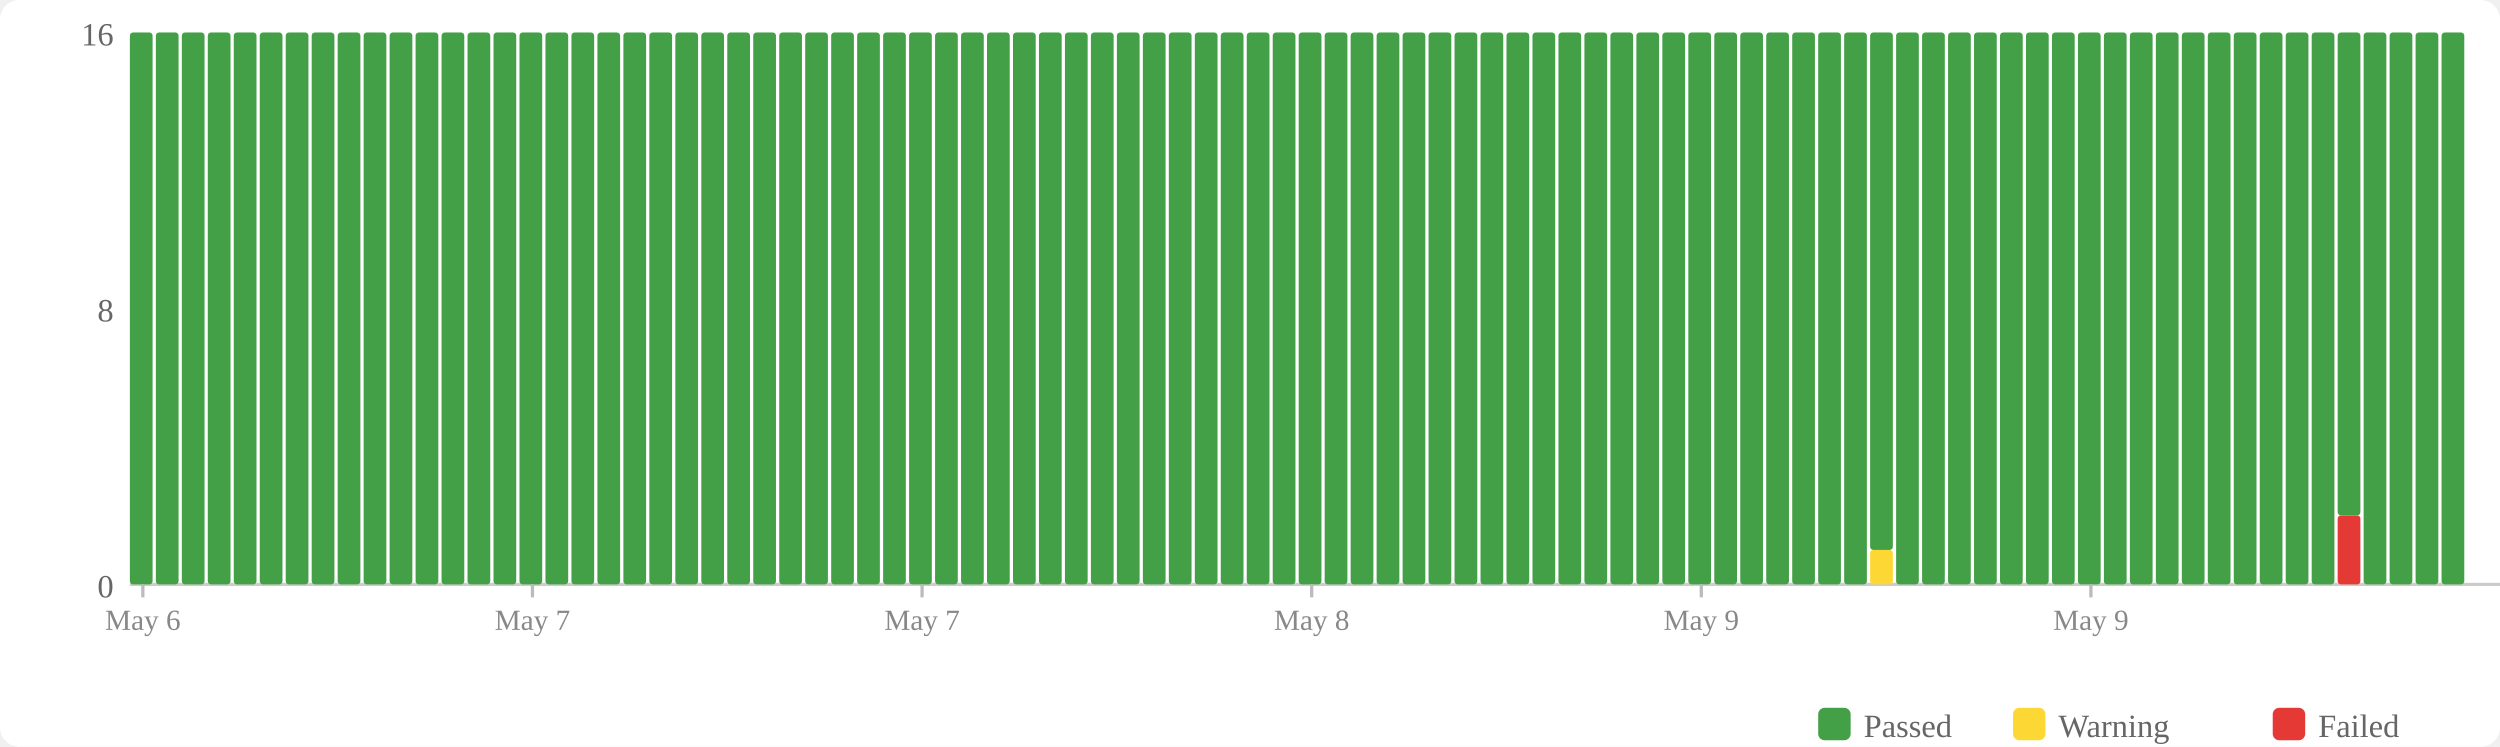
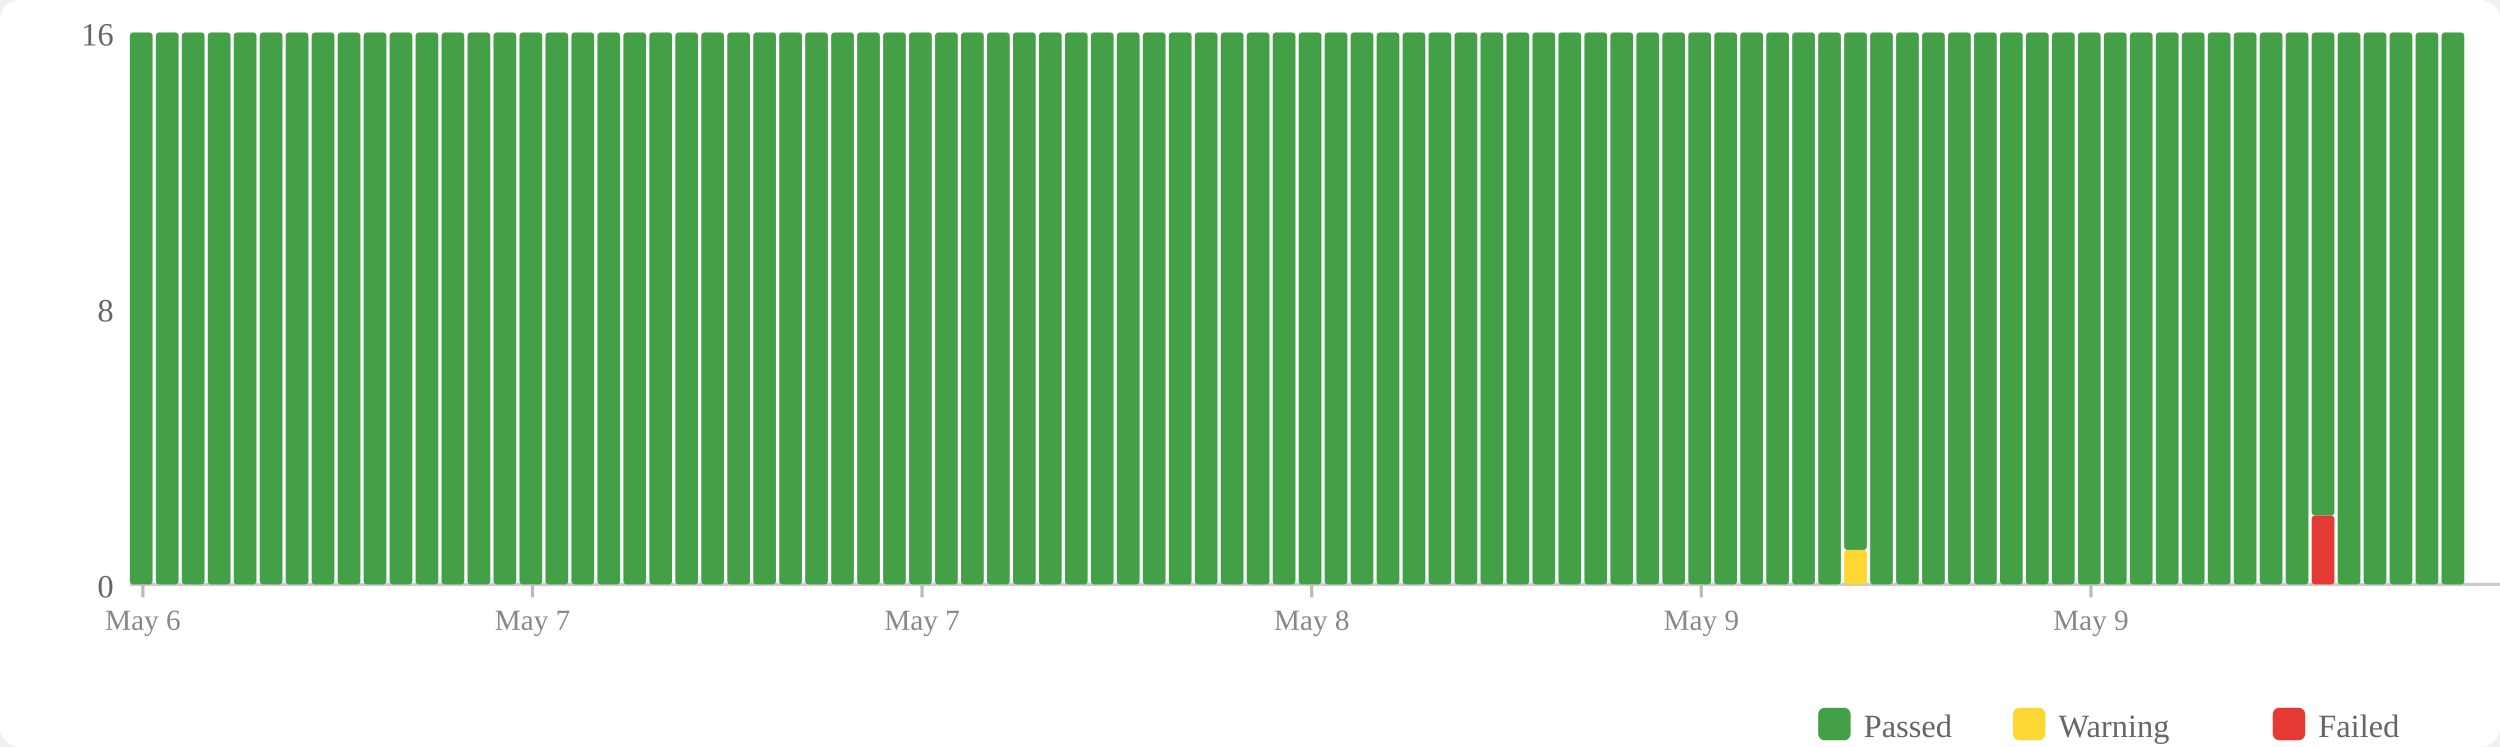
<svg xmlns="http://www.w3.org/2000/svg" width="770" height="230" viewBox="0 0 770 230">
  <rect width="770" height="230" fill="#fff" rx="6" />
  <rect x="560" y="218" width="10" height="10" fill="#43a047" rx="2" />
  <text x="574" y="227" font-size="10" fill="#666">Passed</text>
  <rect x="620" y="218" width="10" height="10" fill="#fdd835" rx="2" />
  <text x="634" y="227" font-size="10" fill="#666">Warning</text>
  <rect x="700" y="218" width="10" height="10" fill="#e53935" rx="2" />
  <text x="714" y="227" font-size="10" fill="#666">Failed</text>
  <text x="35" y="184" text-anchor="end" font-size="10" fill="#666">0</text>
  <text x="35" y="99" text-anchor="end" font-size="10" fill="#666">8</text>
  <text x="35" y="14" text-anchor="end" font-size="10" fill="#666">16</text>
  <line x1="40" y1="180" x2="770" y2="180" stroke="#ccc" stroke-width="1" />
  <rect x="40" y="10" width="7" height="170" fill="#43a047" rx="1" />
  <rect x="48" y="10" width="7" height="170" fill="#43a047" rx="1" />
  <rect x="56" y="10" width="7" height="170" fill="#43a047" rx="1" />
  <rect x="64" y="10" width="7" height="170" fill="#43a047" rx="1" />
  <rect x="72" y="10" width="7" height="170" fill="#43a047" rx="1" />
  <rect x="80" y="10" width="7" height="170" fill="#43a047" rx="1" />
  <rect x="88" y="10" width="7" height="170" fill="#43a047" rx="1" />
  <rect x="96" y="10" width="7" height="170" fill="#43a047" rx="1" />
  <rect x="104" y="10" width="7" height="170" fill="#43a047" rx="1" />
  <rect x="112" y="10" width="7" height="170" fill="#43a047" rx="1" />
  <rect x="120" y="10" width="7" height="170" fill="#43a047" rx="1" />
  <rect x="128" y="10" width="7" height="170" fill="#43a047" rx="1" />
  <rect x="136" y="10" width="7" height="170" fill="#43a047" rx="1" />
  <rect x="144" y="10" width="7" height="170" fill="#43a047" rx="1" />
  <rect x="152" y="10" width="7" height="170" fill="#43a047" rx="1" />
  <rect x="160" y="10" width="7" height="170" fill="#43a047" rx="1" />
  <rect x="168" y="10" width="7" height="170" fill="#43a047" rx="1" />
  <rect x="176" y="10" width="7" height="170" fill="#43a047" rx="1" />
  <rect x="184" y="10" width="7" height="170" fill="#43a047" rx="1" />
  <rect x="192" y="10" width="7" height="170" fill="#43a047" rx="1" />
  <rect x="200" y="10" width="7" height="170" fill="#43a047" rx="1" />
  <rect x="208" y="10" width="7" height="170" fill="#43a047" rx="1" />
  <rect x="216" y="10" width="7" height="170" fill="#43a047" rx="1" />
  <rect x="224" y="10" width="7" height="170" fill="#43a047" rx="1" />
  <rect x="232" y="10" width="7" height="170" fill="#43a047" rx="1" />
  <rect x="240" y="10" width="7" height="170" fill="#43a047" rx="1" />
  <rect x="248" y="10" width="7" height="170" fill="#43a047" rx="1" />
  <rect x="256" y="10" width="7" height="170" fill="#43a047" rx="1" />
  <rect x="264" y="10" width="7" height="170" fill="#43a047" rx="1" />
  <rect x="272" y="10" width="7" height="170" fill="#43a047" rx="1" />
  <rect x="280" y="10" width="7" height="170" fill="#43a047" rx="1" />
  <rect x="288" y="10" width="7" height="170" fill="#43a047" rx="1" />
  <rect x="296" y="10" width="7" height="170" fill="#43a047" rx="1" />
  <rect x="304" y="10" width="7" height="170" fill="#43a047" rx="1" />
  <rect x="312" y="10" width="7" height="170" fill="#43a047" rx="1" />
  <rect x="320" y="10" width="7" height="170" fill="#43a047" rx="1" />
  <rect x="328" y="10" width="7" height="170" fill="#43a047" rx="1" />
  <rect x="336" y="10" width="7" height="170" fill="#43a047" rx="1" />
  <rect x="344" y="10" width="7" height="170" fill="#43a047" rx="1" />
  <rect x="352" y="10" width="7" height="170" fill="#43a047" rx="1" />
  <rect x="360" y="10" width="7" height="170" fill="#43a047" rx="1" />
  <rect x="368" y="10" width="7" height="170" fill="#43a047" rx="1" />
  <rect x="376" y="10" width="7" height="170" fill="#43a047" rx="1" />
  <rect x="384" y="10" width="7" height="170" fill="#43a047" rx="1" />
  <rect x="392" y="10" width="7" height="170" fill="#43a047" rx="1" />
  <rect x="400" y="10" width="7" height="170" fill="#43a047" rx="1" />
  <rect x="408" y="10" width="7" height="170" fill="#43a047" rx="1" />
  <rect x="416" y="10" width="7" height="170" fill="#43a047" rx="1" />
  <rect x="424" y="10" width="7" height="170" fill="#43a047" rx="1" />
  <rect x="432" y="10" width="7" height="170" fill="#43a047" rx="1" />
  <rect x="440" y="10" width="7" height="170" fill="#43a047" rx="1" />
  <rect x="448" y="10" width="7" height="170" fill="#43a047" rx="1" />
  <rect x="456" y="10" width="7" height="170" fill="#43a047" rx="1" />
  <rect x="464" y="10" width="7" height="170" fill="#43a047" rx="1" />
  <rect x="472" y="10" width="7" height="170" fill="#43a047" rx="1" />
  <rect x="480" y="10" width="7" height="170" fill="#43a047" rx="1" />
  <rect x="488" y="10" width="7" height="170" fill="#43a047" rx="1" />
  <rect x="496" y="10" width="7" height="170" fill="#43a047" rx="1" />
  <rect x="504" y="10" width="7" height="170" fill="#43a047" rx="1" />
  <rect x="512" y="10" width="7" height="170" fill="#43a047" rx="1" />
  <rect x="520" y="10" width="7" height="170" fill="#43a047" rx="1" />
  <rect x="528" y="10" width="7" height="170" fill="#43a047" rx="1" />
  <rect x="536" y="10" width="7" height="170" fill="#43a047" rx="1" />
  <rect x="544" y="10" width="7" height="170" fill="#43a047" rx="1" />
  <rect x="552" y="10" width="7" height="170" fill="#43a047" rx="1" />
  <rect x="560" y="10" width="7" height="170" fill="#43a047" rx="1" />
-   <rect x="568" y="10" width="7" height="170" fill="#43a047" rx="1" />
-   <rect x="576" y="169.375" width="7" height="10.625" fill="#fdd835" rx="1" />
-   <rect x="576" y="10" width="7" height="159.375" fill="#43a047" rx="1" />
+   <rect x="568" y="169.375" width="7" height="10.625" fill="#fdd835" rx="1" />
+   <rect x="568" y="10" width="7" height="159.375" fill="#43a047" rx="1" />
+   <rect x="576" y="10" width="7" height="170" fill="#43a047" rx="1" />
  <rect x="584" y="10" width="7" height="170" fill="#43a047" rx="1" />
  <rect x="592" y="10" width="7" height="170" fill="#43a047" rx="1" />
  <rect x="600" y="10" width="7" height="170" fill="#43a047" rx="1" />
  <rect x="608" y="10" width="7" height="170" fill="#43a047" rx="1" />
  <rect x="616" y="10" width="7" height="170" fill="#43a047" rx="1" />
  <rect x="624" y="10" width="7" height="170" fill="#43a047" rx="1" />
  <rect x="632" y="10" width="7" height="170" fill="#43a047" rx="1" />
  <rect x="640" y="10" width="7" height="170" fill="#43a047" rx="1" />
  <rect x="648" y="10" width="7" height="170" fill="#43a047" rx="1" />
  <rect x="656" y="10" width="7" height="170" fill="#43a047" rx="1" />
  <rect x="664" y="10" width="7" height="170" fill="#43a047" rx="1" />
  <rect x="672" y="10" width="7" height="170" fill="#43a047" rx="1" />
  <rect x="680" y="10" width="7" height="170" fill="#43a047" rx="1" />
  <rect x="688" y="10" width="7" height="170" fill="#43a047" rx="1" />
  <rect x="696" y="10" width="7" height="170" fill="#43a047" rx="1" />
  <rect x="704" y="10" width="7" height="170" fill="#43a047" rx="1" />
-   <rect x="712" y="10" width="7" height="170" fill="#43a047" rx="1" />
-   <rect x="720" y="158.75" width="7" height="21.25" fill="#e53935" rx="1" />
-   <rect x="720" y="10" width="7" height="148.75" fill="#43a047" rx="1" />
+   <rect x="712" y="158.75" width="7" height="21.25" fill="#e53935" rx="1" />
+   <rect x="712" y="10" width="7" height="148.75" fill="#43a047" rx="1" />
+   <rect x="720" y="10" width="7" height="170" fill="#43a047" rx="1" />
  <rect x="728" y="10" width="7" height="170" fill="#43a047" rx="1" />
  <rect x="736" y="10" width="7" height="170" fill="#43a047" rx="1" />
  <rect x="744" y="10" width="7" height="170" fill="#43a047" rx="1" />
  <rect x="752" y="10" width="7" height="170" fill="#43a047" rx="1" />
  <line x1="44.0" y1="180" x2="44.0" y2="184" stroke="#bbb" stroke-width="1" />
  <text x="44.0" y="194" text-anchor="middle" font-size="9" fill="#888">May 6</text>
  <line x1="164.0" y1="180" x2="164.0" y2="184" stroke="#bbb" stroke-width="1" />
  <text x="164.0" y="194" text-anchor="middle" font-size="9" fill="#888">May 7</text>
  <line x1="284.0" y1="180" x2="284.0" y2="184" stroke="#bbb" stroke-width="1" />
  <text x="284.0" y="194" text-anchor="middle" font-size="9" fill="#888">May 7</text>
  <line x1="404.0" y1="180" x2="404.0" y2="184" stroke="#bbb" stroke-width="1" />
  <text x="404.0" y="194" text-anchor="middle" font-size="9" fill="#888">May 8</text>
  <line x1="524.0" y1="180" x2="524.0" y2="184" stroke="#bbb" stroke-width="1" />
  <text x="524.0" y="194" text-anchor="middle" font-size="9" fill="#888">May 9</text>
  <line x1="644.0" y1="180" x2="644.0" y2="184" stroke="#bbb" stroke-width="1" />
  <text x="644.0" y="194" text-anchor="middle" font-size="9" fill="#888">May 9</text>
</svg>
